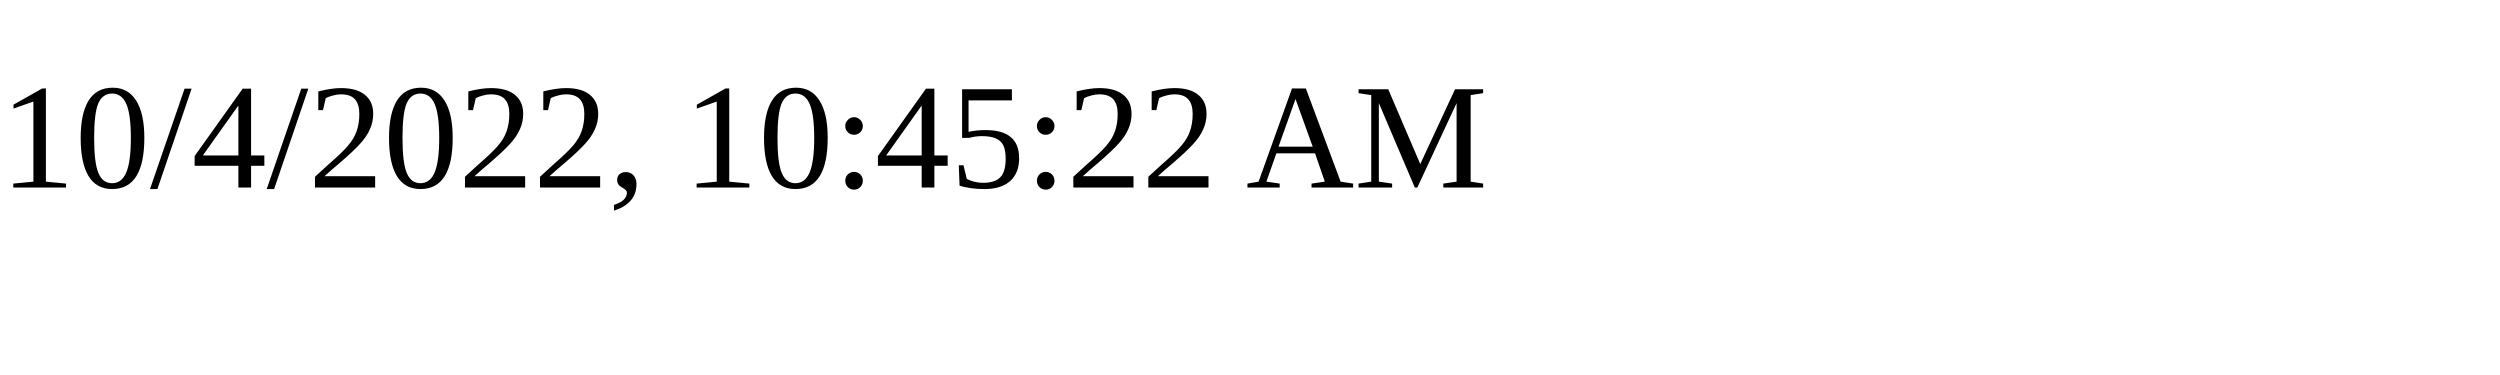
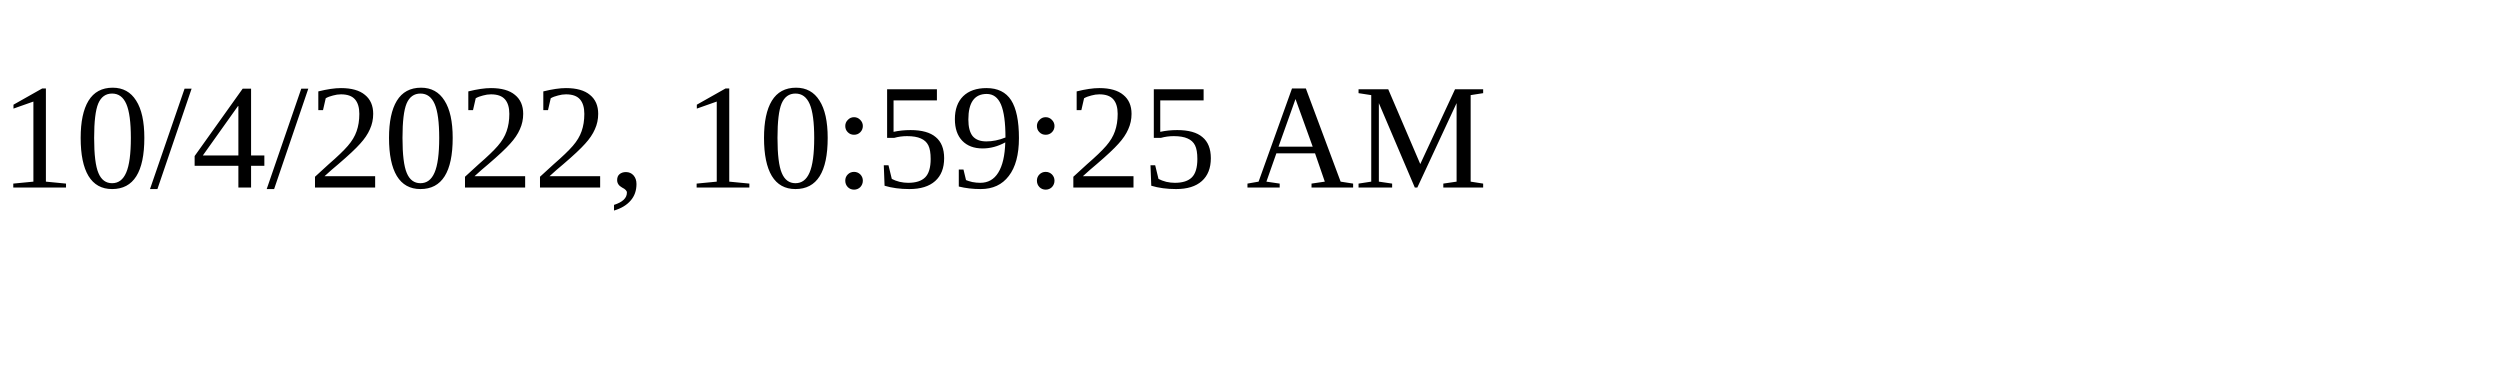
<svg xmlns="http://www.w3.org/2000/svg" height="30" width="200">
-   <text x="0" y="15">10/4/2022, 10:45:22 AM</text>
+   <text x="0" y="15">10/4/2022, 10:59:25 AM</text>
</svg>
